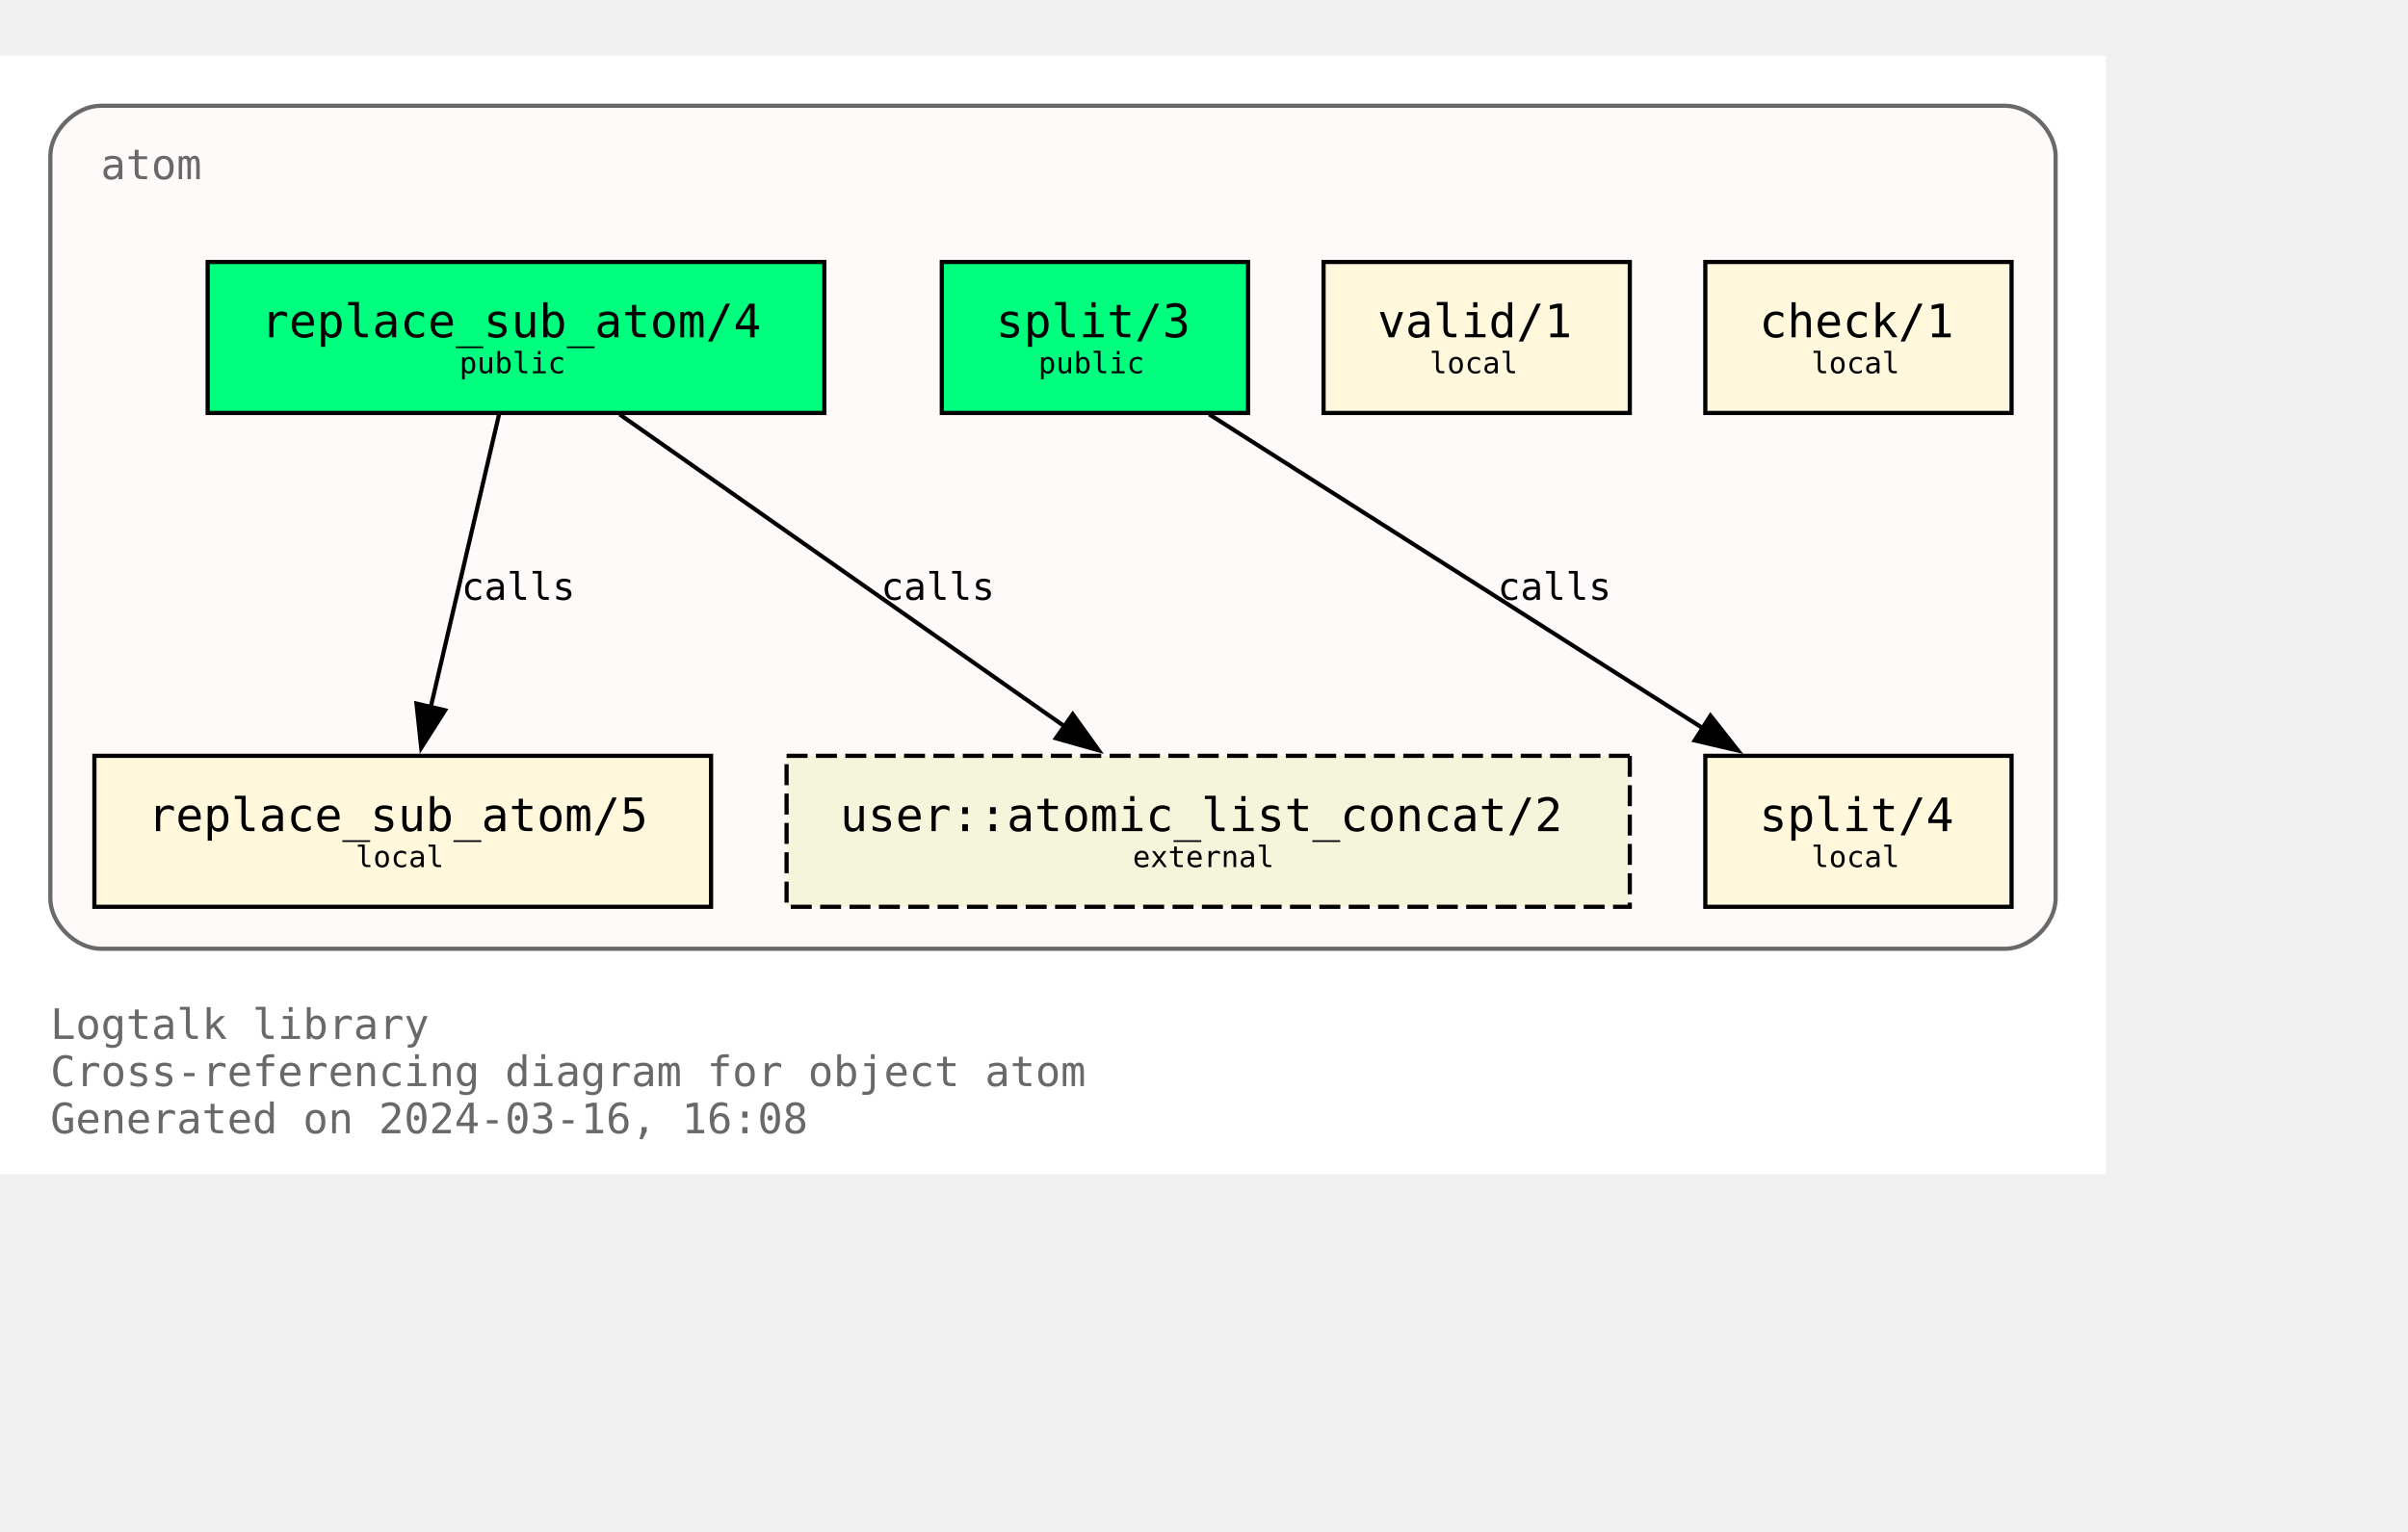
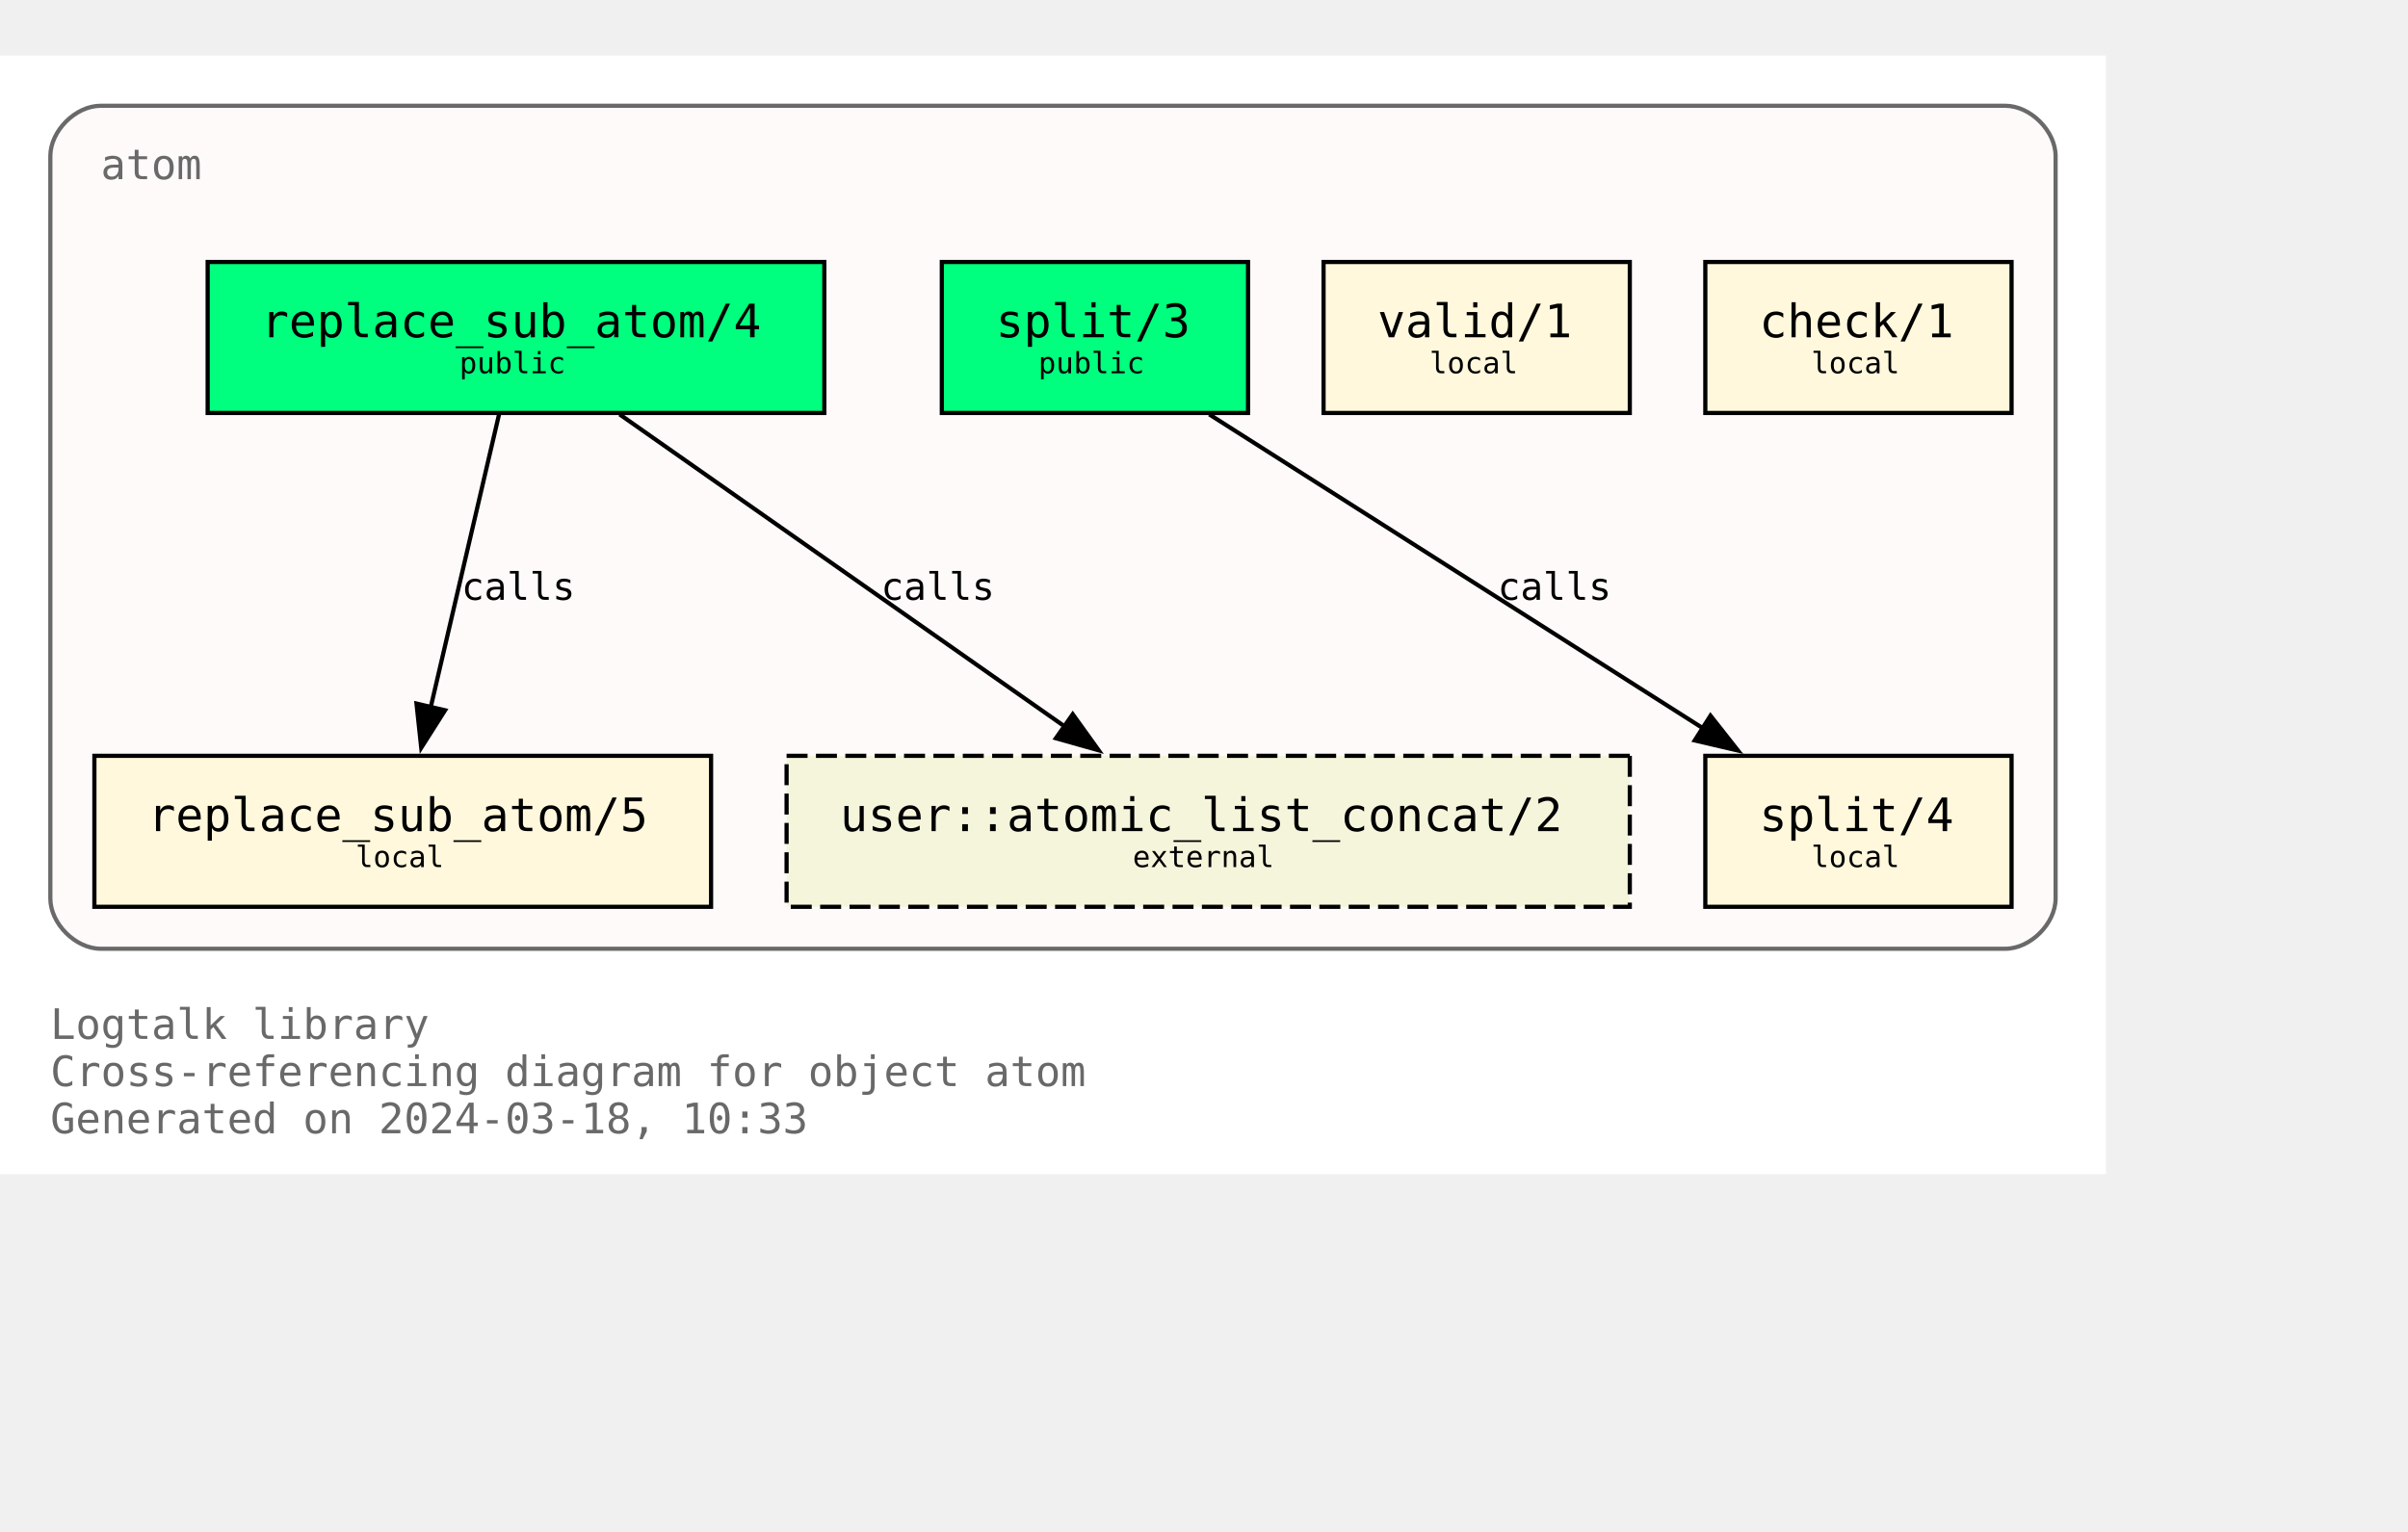
<svg xmlns="http://www.w3.org/2000/svg" xmlns:xlink="http://www.w3.org/1999/xlink" width="646pt" height="411pt" viewBox="72.00 72.00 574.00 338.75">
  <g id="graph0" class="graph" transform="scale(1 1) rotate(0) translate(76 334.75)">
    <polygon fill="white" stroke="none" points="-4,4 -4,-262.75 498,-262.75 498,4 -4,4" />
    <text text-anchor="start" x="8" y="-28.25" font-family="Monospace" font-size="10.00" fill="dimgray">Logtalk library</text>
    <text text-anchor="start" x="8" y="-17" font-family="Monospace" font-size="10.00" fill="dimgray">Cross-referencing diagram for object atom</text>
-     <text text-anchor="start" x="8" y="-5.75" font-family="Monospace" font-size="10.00" fill="dimgray">Generated on 2024-03-16, 16:08</text>
+     <text text-anchor="start" x="8" y="-5.75" font-family="Monospace" font-size="10.00" fill="dimgray">Generated on 2024-03-18, 10:33</text>
    <g id="clust1" class="cluster">
      <g id="a_clust1">
        <a xlink:title="atom">
          <path fill="snow" stroke="dimgray" d="M20,-49.75C20,-49.75 474,-49.75 474,-49.75 480,-49.75 486,-55.75 486,-61.75 486,-61.75 486,-238.75 486,-238.75 486,-244.75 480,-250.75 474,-250.75 474,-250.75 20,-250.75 20,-250.75 14,-250.75 8,-244.75 8,-238.75 8,-238.75 8,-61.75 8,-61.75 8,-55.75 14,-49.75 20,-49.75" />
          <g id="a_clust1_0">
-             <a xlink:href="https://github.com/LogtalkDotOrg/logtalk3/tree/c8ad04ad7ff282145be143890145518da33df328/library/types/atom.lgt" xlink:title="https://github.com/LogtalkDotOrg/logtalk3/tree/c8ad04ad7ff282145be143890145518da33df328/library/types/atom.lgt">
+             <a xlink:href="https://github.com/LogtalkDotOrg/logtalk3/tree/a96ddff2270b66c7a57bb1c972486ef211b1570a/library/types/atom.lgt" xlink:title="https://github.com/LogtalkDotOrg/logtalk3/tree/a96ddff2270b66c7a57bb1c972486ef211b1570a/library/types/atom.lgt">
              <text text-anchor="start" x="20" y="-233.25" font-family="Monospace" font-size="10.00" fill="dimgray">atom</text>
            </a>
          </g>
        </a>
      </g>
    </g>
    <g id="node1" class="node">
      <g id="a_node1">
-         <a xlink:href="https://github.com/LogtalkDotOrg/logtalk3/tree/c8ad04ad7ff282145be143890145518da33df328/library/types/atom.lgt#L32" xlink:title="https://github.com/LogtalkDotOrg/logtalk3/tree/c8ad04ad7ff282145be143890145518da33df328/library/types/atom.lgt#L32">
+         <a xlink:href="https://github.com/LogtalkDotOrg/logtalk3/tree/a96ddff2270b66c7a57bb1c972486ef211b1570a/library/types/atom.lgt#L32" xlink:title="https://github.com/LogtalkDotOrg/logtalk3/tree/a96ddff2270b66c7a57bb1c972486ef211b1570a/library/types/atom.lgt#L32">
          <polygon fill="springgreen" stroke="black" points="192.5,-213.5 45.5,-213.5 45.5,-177.5 192.5,-177.5 192.5,-213.5" />
          <text text-anchor="start" x="53.38" y="-196.32" font-family="Monospace" font-size="9.00"> </text>
          <text text-anchor="start" x="58.25" y="-195.55" font-family="Monospace" font-size="11.00">replace_sub_atom/4</text>
          <text text-anchor="start" x="179.38" y="-196.32" font-family="Monospace" font-size="9.00"> </text>
          <text text-anchor="start" x="53.38" y="-185.45" font-family="Monospace" font-size="9.00"> </text>
          <text text-anchor="start" x="105.5" y="-186.97" font-family="Monospace" font-size="7.00">public</text>
          <text text-anchor="start" x="179.38" y="-185.45" font-family="Monospace" font-size="9.00"> </text>
        </a>
      </g>
    </g>
    <g id="node4" class="node">
      <g id="a_node4">
-         <a xlink:href="https://github.com/LogtalkDotOrg/logtalk3/tree/c8ad04ad7ff282145be143890145518da33df328/library/types/atom.lgt#L58" xlink:title="https://github.com/LogtalkDotOrg/logtalk3/tree/c8ad04ad7ff282145be143890145518da33df328/library/types/atom.lgt#L58">
+         <a xlink:href="https://github.com/LogtalkDotOrg/logtalk3/tree/a96ddff2270b66c7a57bb1c972486ef211b1570a/library/types/atom.lgt#L58" xlink:title="https://github.com/LogtalkDotOrg/logtalk3/tree/a96ddff2270b66c7a57bb1c972486ef211b1570a/library/types/atom.lgt#L58">
          <polygon fill="cornsilk" stroke="black" points="165.5,-95.75 18.5,-95.75 18.5,-59.75 165.5,-59.75 165.5,-95.75" />
          <text text-anchor="start" x="26.38" y="-78.58" font-family="Monospace" font-size="9.00"> </text>
          <text text-anchor="start" x="31.25" y="-77.8" font-family="Monospace" font-size="11.00">replace_sub_atom/5</text>
          <text text-anchor="start" x="152.38" y="-78.58" font-family="Monospace" font-size="9.00"> </text>
          <text text-anchor="start" x="26.38" y="-67.7" font-family="Monospace" font-size="9.00"> </text>
          <text text-anchor="start" x="80.75" y="-69.22" font-family="Monospace" font-size="7.00">local</text>
          <text text-anchor="start" x="152.38" y="-67.7" font-family="Monospace" font-size="9.00"> </text>
        </a>
      </g>
    </g>
    <g id="edge1" class="edge">
      <g id="a_edge1">
-         <a xlink:href="https://github.com/LogtalkDotOrg/logtalk3/tree/c8ad04ad7ff282145be143890145518da33df328/library/types/atom.lgt#L50" xlink:title="calls">
+         <a xlink:href="https://github.com/LogtalkDotOrg/logtalk3/tree/a96ddff2270b66c7a57bb1c972486ef211b1570a/library/types/atom.lgt#L50" xlink:title="calls">
          <path fill="none" stroke="black" d="M114.96,-177.17C110.64,-158.67 103.74,-129.07 98.63,-107.16" />
          <polygon fill="black" stroke="black" points="102.09,-106.61 96.41,-97.67 95.28,-108.21 102.09,-106.61" />
        </a>
      </g>
      <g id="a_edge1-label">
-         <a xlink:href="https://github.com/LogtalkDotOrg/logtalk3/tree/c8ad04ad7ff282145be143890145518da33df328/library/types/atom.lgt#L50" xlink:title="https://github.com/LogtalkDotOrg/logtalk3/tree/c8ad04ad7ff282145be143890145518da33df328/library/types/atom.lgt#L50">
+         <a xlink:href="https://github.com/LogtalkDotOrg/logtalk3/tree/a96ddff2270b66c7a57bb1c972486ef211b1570a/library/types/atom.lgt#L50" xlink:title="https://github.com/LogtalkDotOrg/logtalk3/tree/a96ddff2270b66c7a57bb1c972486ef211b1570a/library/types/atom.lgt#L50">
          <text text-anchor="start" x="106" y="-132.95" font-family="Monospace" font-size="9.00">calls</text>
        </a>
      </g>
    </g>
    <g id="node7" class="node">
      <polygon fill="beige" stroke="black" stroke-dasharray="5,2" points="384.5,-95.75 183.5,-95.75 183.5,-59.75 384.5,-59.75 384.5,-95.75" />
      <text text-anchor="start" x="191.38" y="-78.58" font-family="Monospace" font-size="9.00"> </text>
      <text text-anchor="start" x="196.25" y="-77.8" font-family="Monospace" font-size="11.00">user::atomic_list_concat/2</text>
      <text text-anchor="start" x="371.38" y="-78.58" font-family="Monospace" font-size="9.00"> </text>
      <text text-anchor="start" x="191.38" y="-67.7" font-family="Monospace" font-size="9.00"> </text>
      <text text-anchor="start" x="266" y="-69.22" font-family="Monospace" font-size="7.00">external</text>
      <text text-anchor="start" x="371.38" y="-67.7" font-family="Monospace" font-size="9.00"> </text>
    </g>
    <g id="edge3" class="edge">
      <g id="a_edge3">
-         <a xlink:href="https://github.com/LogtalkDotOrg/logtalk3/tree/c8ad04ad7ff282145be143890145518da33df328/library/types/atom.lgt#L50" xlink:title="calls">
+         <a xlink:href="https://github.com/LogtalkDotOrg/logtalk3/tree/a96ddff2270b66c7a57bb1c972486ef211b1570a/library/types/atom.lgt#L50" xlink:title="calls">
          <path fill="none" stroke="black" d="M143.7,-177.17C171.89,-157.4 218.17,-124.93 249.82,-102.73" />
          <polygon fill="black" stroke="black" points="251.71,-105.67 257.89,-97.07 247.69,-99.94 251.71,-105.67" />
        </a>
      </g>
      <g id="a_edge3-label">
-         <a xlink:href="https://github.com/LogtalkDotOrg/logtalk3/tree/c8ad04ad7ff282145be143890145518da33df328/library/types/atom.lgt#L50" xlink:title="https://github.com/LogtalkDotOrg/logtalk3/tree/c8ad04ad7ff282145be143890145518da33df328/library/types/atom.lgt#L50">
+         <a xlink:href="https://github.com/LogtalkDotOrg/logtalk3/tree/a96ddff2270b66c7a57bb1c972486ef211b1570a/library/types/atom.lgt#L50" xlink:title="https://github.com/LogtalkDotOrg/logtalk3/tree/a96ddff2270b66c7a57bb1c972486ef211b1570a/library/types/atom.lgt#L50">
          <text text-anchor="start" x="206" y="-132.95" font-family="Monospace" font-size="9.00">calls</text>
        </a>
      </g>
    </g>
    <g id="node2" class="node">
      <g id="a_node2">
-         <a xlink:href="https://github.com/LogtalkDotOrg/logtalk3/tree/c8ad04ad7ff282145be143890145518da33df328/library/types/atom.lgt#L39" xlink:title="https://github.com/LogtalkDotOrg/logtalk3/tree/c8ad04ad7ff282145be143890145518da33df328/library/types/atom.lgt#L39">
+         <a xlink:href="https://github.com/LogtalkDotOrg/logtalk3/tree/a96ddff2270b66c7a57bb1c972486ef211b1570a/library/types/atom.lgt#L39" xlink:title="https://github.com/LogtalkDotOrg/logtalk3/tree/a96ddff2270b66c7a57bb1c972486ef211b1570a/library/types/atom.lgt#L39">
          <polygon fill="springgreen" stroke="black" points="293.5,-213.5 220.5,-213.5 220.5,-177.5 293.5,-177.5 293.5,-213.5" />
          <text text-anchor="start" x="228.38" y="-196.32" font-family="Monospace" font-size="9.00"> </text>
          <text text-anchor="start" x="233.38" y="-195.55" font-family="Monospace" font-size="11.00">split/3</text>
          <text text-anchor="start" x="280.38" y="-196.32" font-family="Monospace" font-size="9.00"> </text>
          <text text-anchor="start" x="228.38" y="-185.45" font-family="Monospace" font-size="9.00"> </text>
          <text text-anchor="start" x="243.5" y="-186.97" font-family="Monospace" font-size="7.00">public</text>
          <text text-anchor="start" x="280.38" y="-185.45" font-family="Monospace" font-size="9.00"> </text>
        </a>
      </g>
    </g>
    <g id="node5" class="node">
      <g id="a_node5">
-         <a xlink:href="https://github.com/LogtalkDotOrg/logtalk3/tree/c8ad04ad7ff282145be143890145518da33df328/library/types/atom.lgt#L76" xlink:title="https://github.com/LogtalkDotOrg/logtalk3/tree/c8ad04ad7ff282145be143890145518da33df328/library/types/atom.lgt#L76">
+         <a xlink:href="https://github.com/LogtalkDotOrg/logtalk3/tree/a96ddff2270b66c7a57bb1c972486ef211b1570a/library/types/atom.lgt#L76" xlink:title="https://github.com/LogtalkDotOrg/logtalk3/tree/a96ddff2270b66c7a57bb1c972486ef211b1570a/library/types/atom.lgt#L76">
          <polygon fill="cornsilk" stroke="black" points="475.5,-95.75 402.5,-95.75 402.5,-59.75 475.5,-59.75 475.5,-95.75" />
          <text text-anchor="start" x="410.38" y="-78.58" font-family="Monospace" font-size="9.00"> </text>
          <text text-anchor="start" x="415.38" y="-77.8" font-family="Monospace" font-size="11.00">split/4</text>
          <text text-anchor="start" x="462.38" y="-78.58" font-family="Monospace" font-size="9.00"> </text>
          <text text-anchor="start" x="410.38" y="-67.7" font-family="Monospace" font-size="9.00"> </text>
          <text text-anchor="start" x="427.75" y="-69.22" font-family="Monospace" font-size="7.00">local</text>
          <text text-anchor="start" x="462.38" y="-67.7" font-family="Monospace" font-size="9.00"> </text>
        </a>
      </g>
    </g>
    <g id="edge2" class="edge">
      <g id="a_edge2">
-         <a xlink:href="https://github.com/LogtalkDotOrg/logtalk3/tree/c8ad04ad7ff282145be143890145518da33df328/library/types/atom.lgt#L69" xlink:title="calls">
+         <a xlink:href="https://github.com/LogtalkDotOrg/logtalk3/tree/a96ddff2270b66c7a57bb1c972486ef211b1570a/library/types/atom.lgt#L69" xlink:title="calls">
          <path fill="none" stroke="black" d="M284.25,-177.17C315.61,-157.23 367.27,-124.37 402.19,-102.16" />
          <polygon fill="black" stroke="black" points="403.73,-105.33 410.29,-97.01 399.97,-99.42 403.73,-105.33" />
        </a>
      </g>
      <g id="a_edge2-label">
-         <a xlink:href="https://github.com/LogtalkDotOrg/logtalk3/tree/c8ad04ad7ff282145be143890145518da33df328/library/types/atom.lgt#L69" xlink:title="https://github.com/LogtalkDotOrg/logtalk3/tree/c8ad04ad7ff282145be143890145518da33df328/library/types/atom.lgt#L69">
+         <a xlink:href="https://github.com/LogtalkDotOrg/logtalk3/tree/a96ddff2270b66c7a57bb1c972486ef211b1570a/library/types/atom.lgt#L69" xlink:title="https://github.com/LogtalkDotOrg/logtalk3/tree/a96ddff2270b66c7a57bb1c972486ef211b1570a/library/types/atom.lgt#L69">
          <text text-anchor="start" x="353" y="-132.95" font-family="Monospace" font-size="9.00">calls</text>
        </a>
      </g>
    </g>
    <g id="node3" class="node">
      <g id="a_node3">
-         <a xlink:href="https://github.com/LogtalkDotOrg/logtalk3/tree/c8ad04ad7ff282145be143890145518da33df328/library/types/atom.lgt#L87" xlink:title="https://github.com/LogtalkDotOrg/logtalk3/tree/c8ad04ad7ff282145be143890145518da33df328/library/types/atom.lgt#L87">
+         <a xlink:href="https://github.com/LogtalkDotOrg/logtalk3/tree/a96ddff2270b66c7a57bb1c972486ef211b1570a/library/types/atom.lgt#L87" xlink:title="https://github.com/LogtalkDotOrg/logtalk3/tree/a96ddff2270b66c7a57bb1c972486ef211b1570a/library/types/atom.lgt#L87">
          <polygon fill="cornsilk" stroke="black" points="384.5,-213.5 311.5,-213.5 311.5,-177.5 384.5,-177.5 384.5,-213.5" />
          <text text-anchor="start" x="319.38" y="-196.32" font-family="Monospace" font-size="9.00"> </text>
          <text text-anchor="start" x="324.38" y="-195.55" font-family="Monospace" font-size="11.00">valid/1</text>
          <text text-anchor="start" x="371.38" y="-196.32" font-family="Monospace" font-size="9.00"> </text>
          <text text-anchor="start" x="319.38" y="-185.45" font-family="Monospace" font-size="9.00"> </text>
          <text text-anchor="start" x="336.75" y="-186.97" font-family="Monospace" font-size="7.00">local</text>
          <text text-anchor="start" x="371.38" y="-185.45" font-family="Monospace" font-size="9.00"> </text>
        </a>
      </g>
    </g>
    <g id="node6" class="node">
      <g id="a_node6">
-         <a xlink:href="https://github.com/LogtalkDotOrg/logtalk3/tree/c8ad04ad7ff282145be143890145518da33df328/library/types/atom.lgt#L90" xlink:title="https://github.com/LogtalkDotOrg/logtalk3/tree/c8ad04ad7ff282145be143890145518da33df328/library/types/atom.lgt#L90">
+         <a xlink:href="https://github.com/LogtalkDotOrg/logtalk3/tree/a96ddff2270b66c7a57bb1c972486ef211b1570a/library/types/atom.lgt#L90" xlink:title="https://github.com/LogtalkDotOrg/logtalk3/tree/a96ddff2270b66c7a57bb1c972486ef211b1570a/library/types/atom.lgt#L90">
          <polygon fill="cornsilk" stroke="black" points="475.5,-213.5 402.5,-213.5 402.5,-177.5 475.5,-177.5 475.5,-213.5" />
          <text text-anchor="start" x="410.38" y="-196.32" font-family="Monospace" font-size="9.00"> </text>
          <text text-anchor="start" x="415.38" y="-195.55" font-family="Monospace" font-size="11.00">check/1</text>
          <text text-anchor="start" x="462.38" y="-196.32" font-family="Monospace" font-size="9.00"> </text>
          <text text-anchor="start" x="410.38" y="-185.45" font-family="Monospace" font-size="9.00"> </text>
          <text text-anchor="start" x="427.75" y="-186.97" font-family="Monospace" font-size="7.00">local</text>
          <text text-anchor="start" x="462.38" y="-185.45" font-family="Monospace" font-size="9.00"> </text>
        </a>
      </g>
    </g>
  </g>
</svg>
